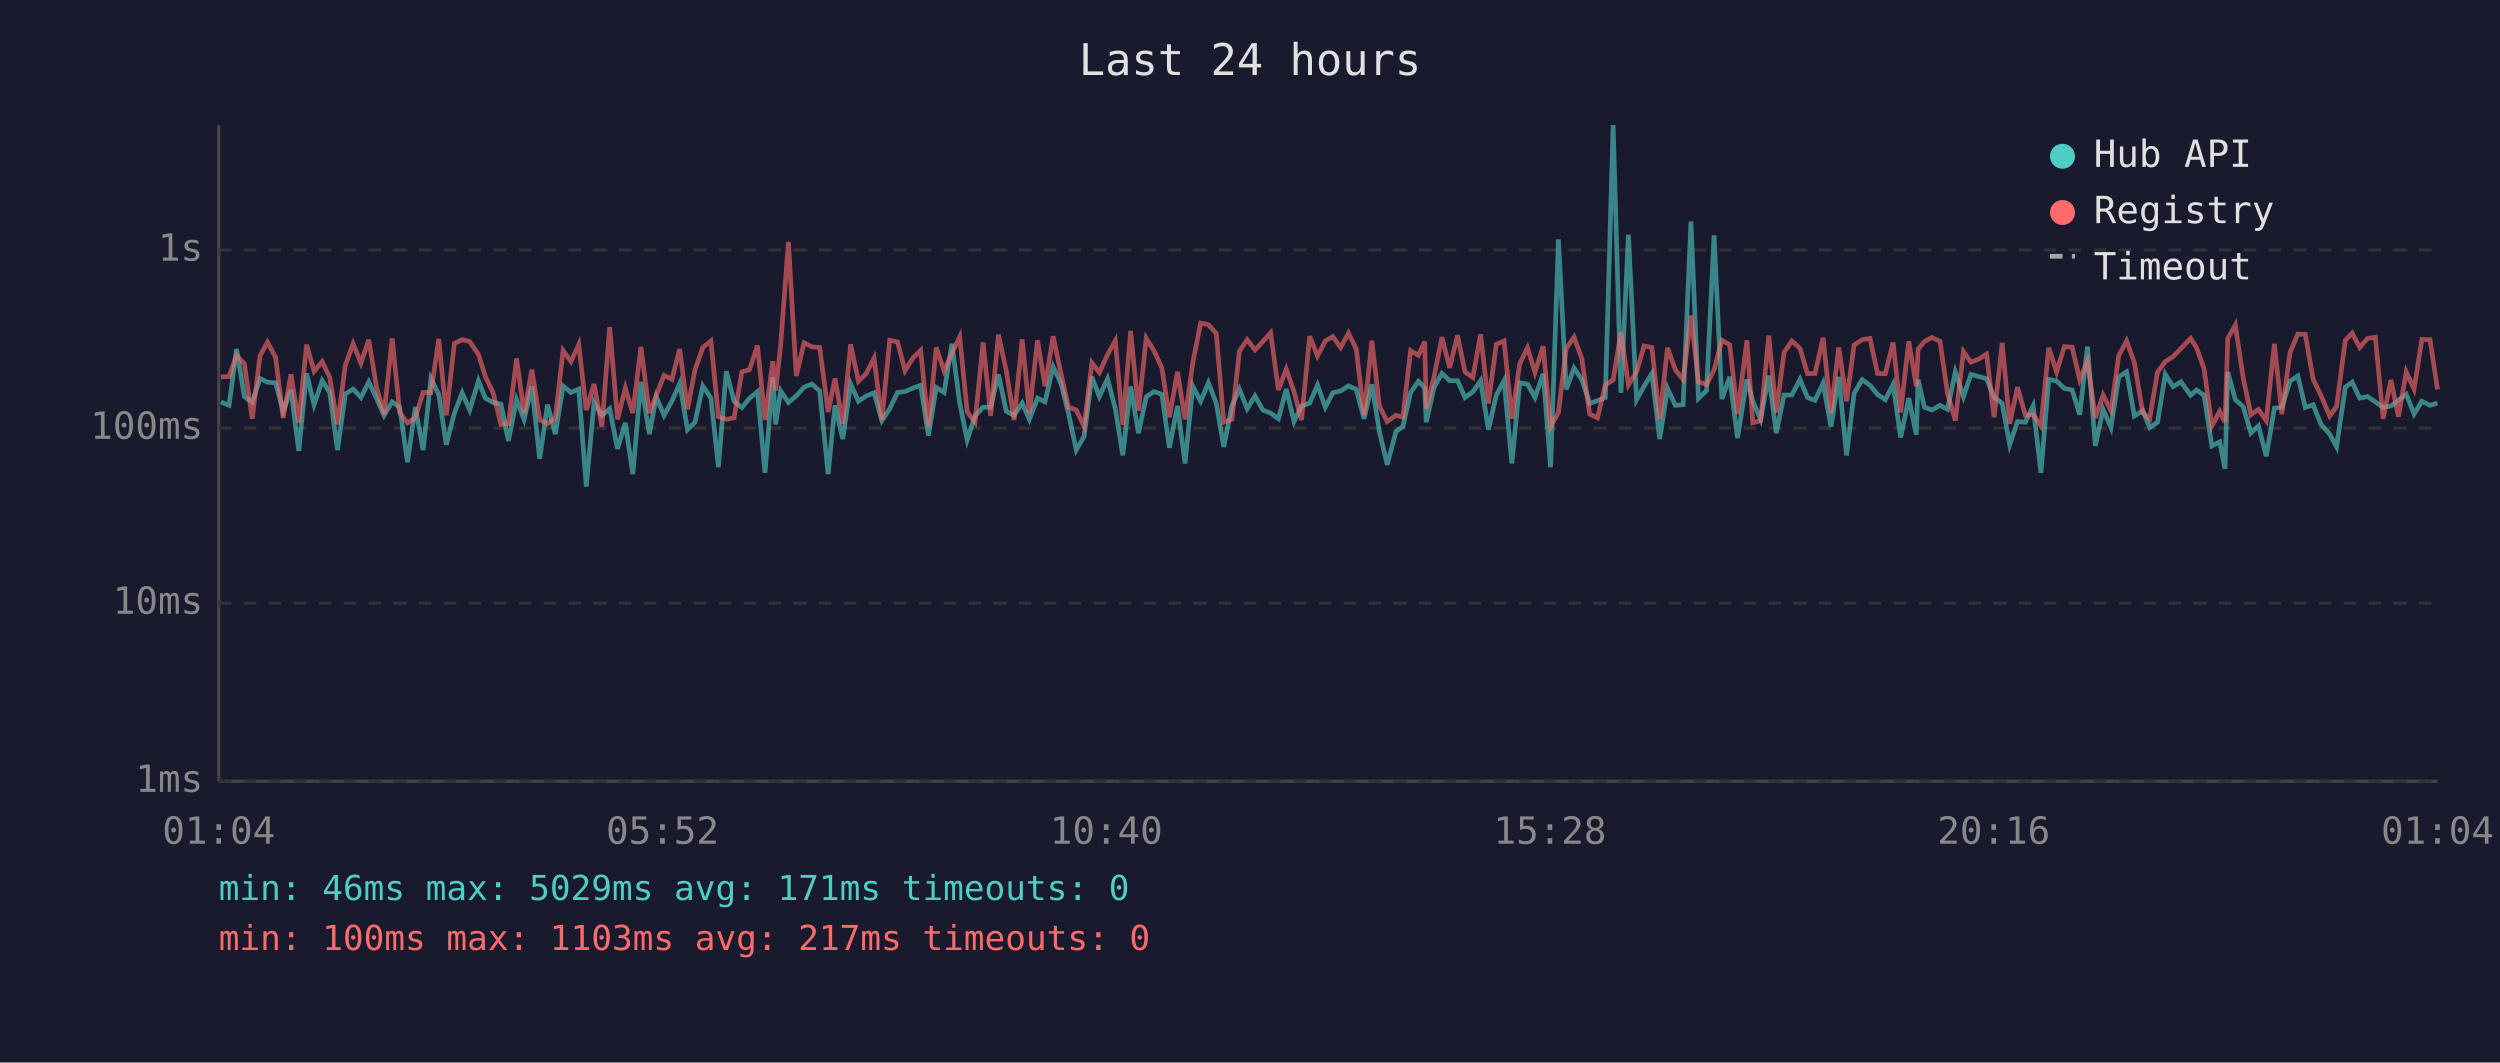
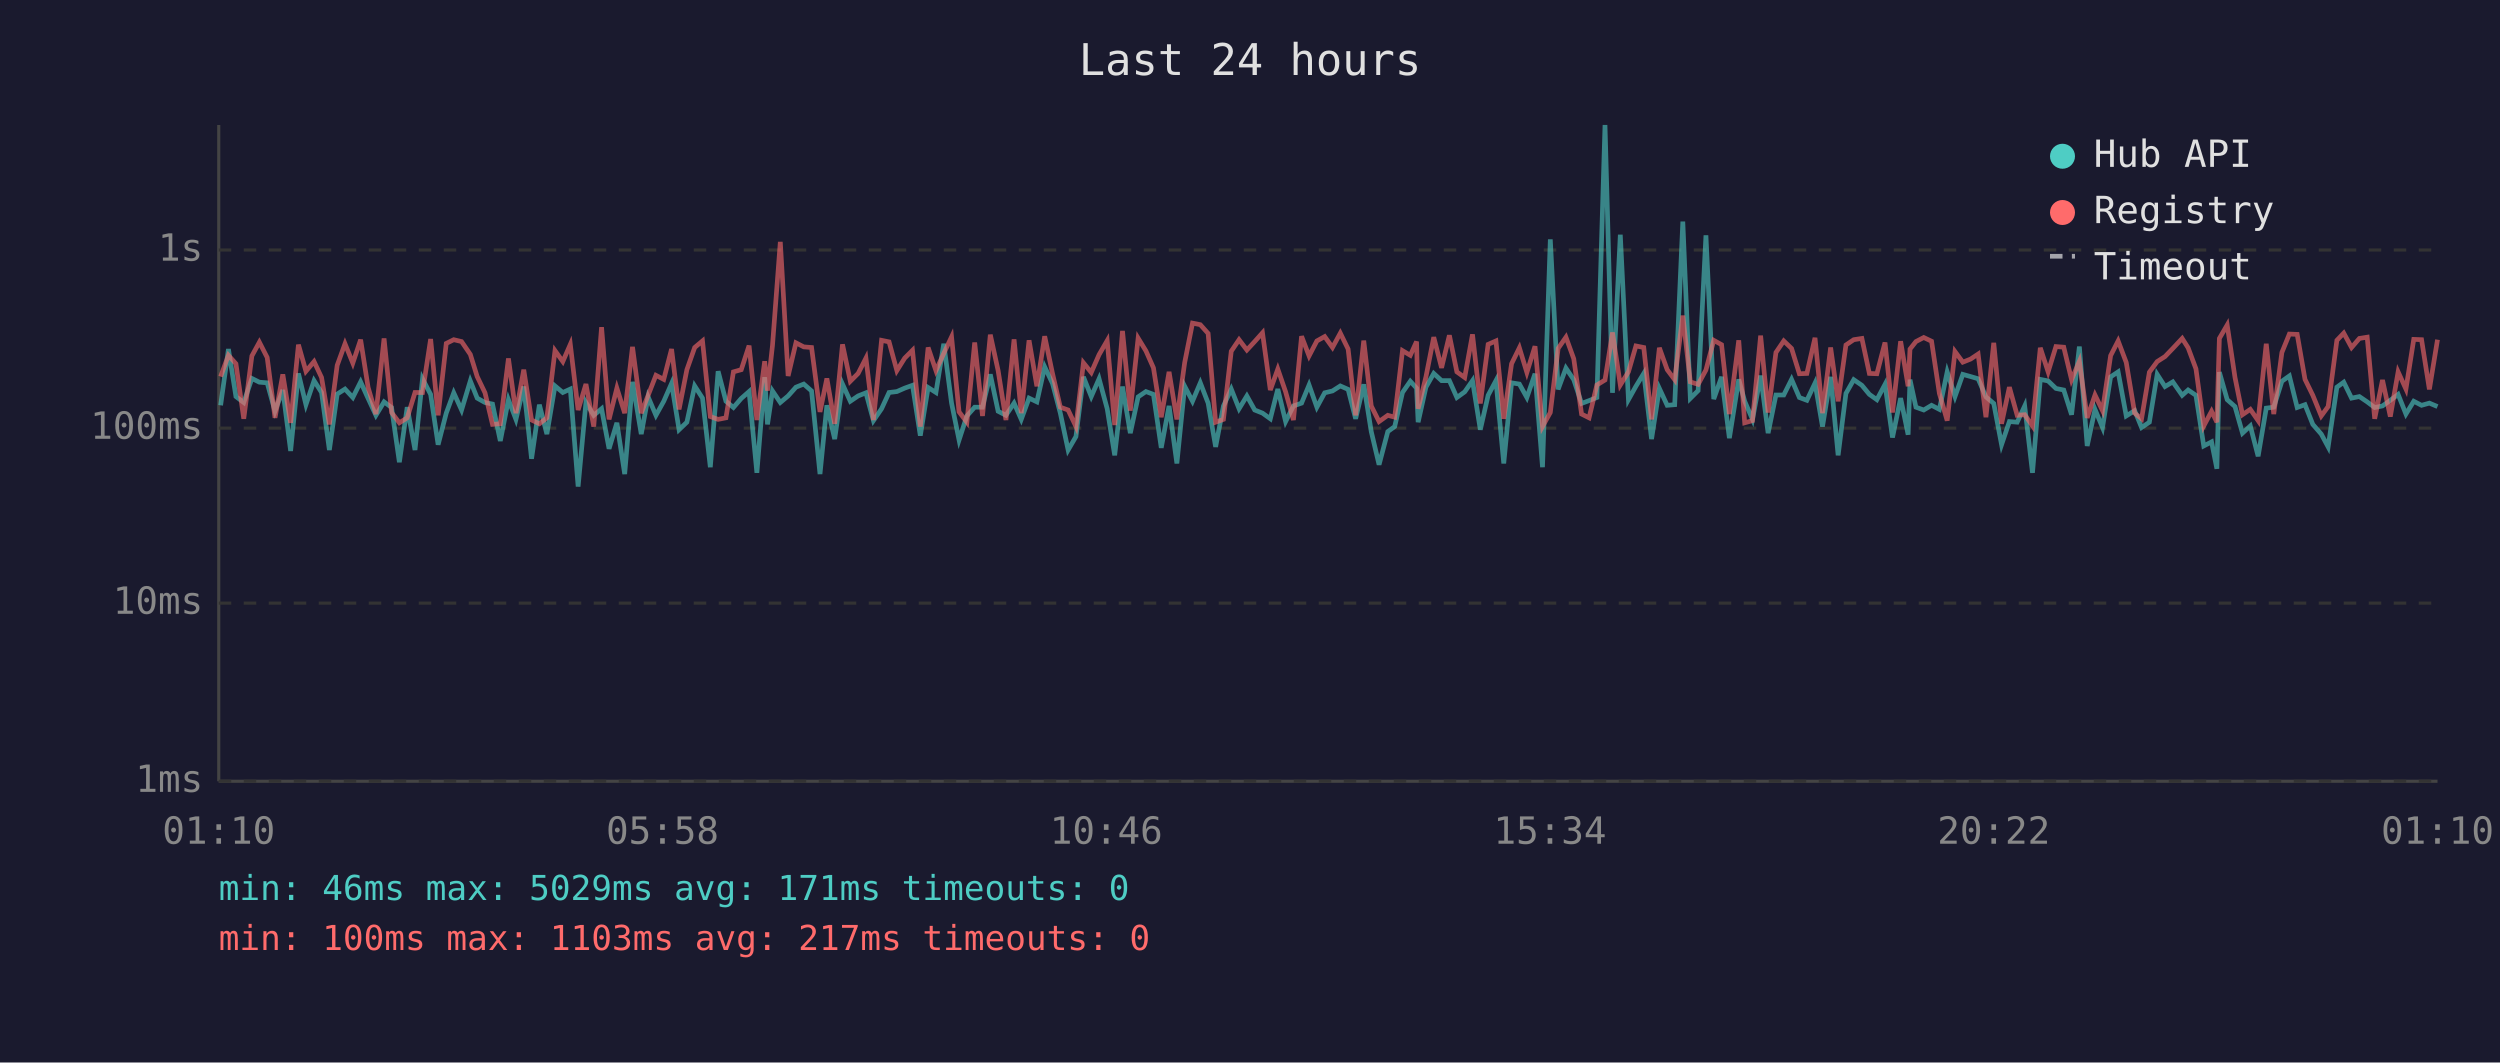
<svg xmlns="http://www.w3.org/2000/svg" viewBox="0 0 800 340" font-family="monospace" font-size="12">
  <rect width="800" height="340" fill="#1a1a2e" />
  <text x="400" y="24" fill="#e0e0e0" font-size="14" text-anchor="middle">Last 24 hours</text>
  <line x1="70" y1="40" x2="70" y2="250" stroke="#444" stroke-width="1" />
  <line x1="70" y1="250" x2="780" y2="250" stroke="#444" stroke-width="1" />
  <line x1="70" y1="250" x2="780" y2="250" stroke="#333" stroke-width="1" stroke-dasharray="4" />
  <text x="65" y="250" fill="#888" text-anchor="end" dominant-baseline="middle">1ms</text>
  <line x1="70" y1="193" x2="780" y2="193" stroke="#333" stroke-width="1" stroke-dasharray="4" />
  <text x="65" y="193" fill="#888" text-anchor="end" dominant-baseline="middle">10ms</text>
  <line x1="70" y1="137" x2="780" y2="137" stroke="#333" stroke-width="1" stroke-dasharray="4" />
  <text x="65" y="137" fill="#888" text-anchor="end" dominant-baseline="middle">100ms</text>
  <line x1="70" y1="80" x2="780" y2="80" stroke="#333" stroke-width="1" stroke-dasharray="4" />
  <text x="65" y="80" fill="#888" text-anchor="end" dominant-baseline="middle">1s</text>
-   <text x="70" y="270" fill="#888" text-anchor="middle">01:04</text>
-   <text x="212" y="270" fill="#888" text-anchor="middle">05:52</text>
-   <text x="354" y="270" fill="#888" text-anchor="middle">10:40</text>
-   <text x="496" y="270" fill="#888" text-anchor="middle">15:28</text>
-   <text x="638" y="270" fill="#888" text-anchor="middle">20:16</text>
-   <text x="780" y="270" fill="#888" text-anchor="middle">01:04</text>
-   <polyline points="70.7,128.6 73.3,129.7 75.7,111.7 78.2,126.9 80.7,128.8 83.2,121.1 85.6,122.3 88.2,122.5 90.6,131.6 93.1,124.8 95.6,144.3 98.1,119.5 100.5,129.5 103.1,121.8 105.5,125.6 108.0,144.0 110.5,126.1 113.0,124.5 115.5,127.2 118.0,122.2 120.5,127.5 122.9,132.9 125.5,128.6 127.9,130.4 130.4,147.9 132.9,130.3 135.4,144.0 137.9,121.2 140.4,126.2 142.8,142.3 145.4,132.2 147.9,125.7 150.3,131.2 153.1,121.9 155.3,127.4 157.8,128.8 160.3,129.3 162.7,141.1 165.3,127.9 167.7,134.2 170.2,123.7 172.7,146.8 175.2,129.5 177.7,138.9 180.2,123.5 182.7,125.6 185.2,124.5 187.6,155.7 190.1,128.8 192.6,132.9 195.1,130.8 197.6,143.6 200.1,135.3 202.5,151.7 205.1,122.2 207.8,138.9 210.0,127.0 212.5,132.9 215.0,128.4 217.5,122.7 220.0,137.5 222.4,135.1 224.9,123.5 227.5,127.4 229.9,149.5 232.4,118.8 234.9,128.4 237.4,130.4 239.8,127.5 242.4,125.3 244.8,151.3 247.3,120.7 248.2,135.8 249.8,125.1 252.3,128.8 254.8,126.7 257.3,123.9 259.8,122.9 262.3,125.1 265.0,151.7 267.2,129.7 269.7,140.5 272.2,122.9 274.7,128.4 277.2,126.7 279.7,125.7 282.2,134.6 284.7,130.8 287.2,125.6 289.6,125.3 292.1,124.2 294.6,123.3 297.1,139.4 299.6,124.0 302.1,125.6 304.6,110.0 307.1,129.0 309.5,140.8 312.0,133.1 314.6,130.3 317.0,130.3 319.5,119.8 322.0,131.6 324.5,132.9 327.1,129.0 329.4,134.2 332.0,127.4 334.4,128.6 337.0,117.4 339.5,122.7 341.9,132.2 344.4,144.0 346.9,139.7 349.4,120.6 351.8,126.9 354.4,121.2 356.9,130.8 359.3,145.7 361.8,123.7 364.3,138.6 366.8,127.0 369.3,125.3 371.8,126.2 374.2,143.3 376.8,129.9 379.2,148.3 381.7,123.6 384.2,128.4 386.7,122.5 389.2,129.0 391.6,143.0 394.2,129.9 396.6,124.5 399.1,130.8 401.6,126.7 404.1,131.2 406.6,132.2 409.1,134.0 411.6,124.5 414.1,134.9 416.5,129.9 419.1,129.0 421.6,123.2 424.1,130.3 426.5,125.7 429.0,125.1 431.5,123.5 434.0,124.6 436.5,134.0 439.0,123.0 441.4,138.1 443.9,148.7 446.7,138.1 448.9,136.5 451.4,125.6 453.9,122.0 455.9,124.2 456.4,135.1 458.9,123.9 461.4,119.5 463.9,121.8 466.4,121.8 468.8,127.2 471.3,125.4 473.8,121.8 476.3,137.5 478.8,126.5 481.3,121.8 483.8,148.3 486.3,122.5 488.8,122.9 491.2,127.2 493.8,119.6 496.2,149.5 498.7,76.6 501.2,124.6 503.7,117.8 506.2,121.5 508.7,129.1 511.2,128.2 513.7,127.2 516.2,40.0 518.7,125.7 521.1,75.1 523.7,127.9 526.1,123.6 528.6,119.5 531.1,140.5 533.6,124.3 536.1,129.7 538.6,129.5 541.1,70.9 543.5,127.5 546.1,125.0 548.5,75.3 551.0,127.7 553.5,120.6 556.0,140.2 559.0,121.4 560.9,128.4 563.4,134.2 566.0,120.2 568.4,138.6 570.9,126.4 573.4,126.4 576.0,121.4 578.4,127.2 580.8,128.1 583.4,122.6 585.9,136.5 588.4,120.6 590.9,145.7 593.3,125.9 595.9,121.5 598.4,123.3 600.8,126.2 603.3,127.9 605.8,123.0 608.2,140.0 610.8,127.4 613.2,139.1 613.8,121.5 615.8,130.3 618.2,131.2 620.8,129.7 623.2,131.0 625.7,119.0 628.3,126.9 630.7,119.8 633.2,120.5 635.7,121.2 638.1,127.0 640.7,129.1 643.1,142.3 645.6,134.9 648.1,135.1 650.6,129.9 653.1,151.3 655.6,121.4 658.1,121.9 660.6,124.3 663.1,124.8 665.5,132.7 668.0,110.9 670.5,142.7 673.0,131.0 675.5,136.8 678.0,120.6 680.5,119.0 683.0,133.1 685.7,131.4 687.9,136.8 690.4,135.1 692.9,119.8 695.4,123.7 697.9,122.2 701.0,126.5 702.9,124.8 705.3,126.5 707.8,142.7 710.3,141.4 712.0,150.0 712.9,119.1 715.3,127.9 717.8,130.1 720.3,138.6 722.7,136.3 725.2,146.0 727.8,130.6 730.2,130.3 732.8,122.0 735.3,120.3 737.7,130.4 740.2,129.5 742.7,135.8 745.5,138.9 747.7,143.0 750.5,123.9 752.7,122.3 755.1,127.4 757.6,126.9 760.1,128.6 762.6,130.4 765.1,129.9 767.5,128.1 770.0,126.2 772.5,132.5 775.0,128.4 777.6,129.7 780.0,129.0" fill="none" stroke="#4ecdc4" stroke-width="1.5" opacity="0.6" />
-   <polyline points="70.7,120.6 73.3,120.5 75.7,113.7 78.2,116.4 80.7,134.0 83.2,113.9 85.6,109.5 88.2,114.4 90.6,133.7 93.1,119.8 95.6,135.3 98.1,110.3 100.5,118.8 103.1,115.7 105.5,120.8 108.0,135.8 110.5,116.9 113.0,110.0 115.5,116.2 118.0,108.7 120.5,124.0 122.9,132.5 125.5,108.3 127.9,132.0 130.4,135.3 132.9,133.7 135.4,125.6 137.9,125.6 140.4,108.5 142.8,132.9 145.4,109.9 147.9,108.7 150.3,109.3 153.1,113.4 155.3,120.5 157.8,125.7 160.3,135.8 162.7,135.6 165.3,114.7 167.7,132.2 170.2,118.3 172.7,134.4 175.2,135.6 177.7,133.7 180.2,112.2 182.7,115.7 185.2,110.2 187.6,131.2 190.1,122.9 192.6,136.5 195.1,104.7 197.6,134.2 200.1,124.2 202.5,132.2 205.1,111.0 207.8,132.2 210.0,126.5 212.5,120.1 215.0,121.4 217.5,111.7 220.0,131.0 222.4,118.3 224.9,111.2 227.5,109.1 229.9,133.3 232.4,134.2 234.9,133.7 237.4,119.0 239.8,118.3 242.4,110.6 244.8,134.4 247.3,115.6 248.2,125.0 249.8,110.5 252.3,77.4 254.8,120.3 257.3,109.7 259.8,111.0 262.3,111.2 265.0,131.8 267.2,121.1 269.7,135.6 272.2,110.2 274.7,122.0 277.2,119.5 279.7,114.6 282.2,134.4 284.7,108.9 287.2,109.4 289.6,118.6 292.1,114.6 294.6,112.1 297.1,136.5 299.6,111.2 302.1,118.6 304.6,113.1 307.1,107.8 309.5,131.8 312.0,135.1 314.6,109.6 317.0,133.1 319.5,107.1 322.0,118.6 324.5,134.4 327.1,108.6 329.4,132.2 332.0,108.9 334.4,123.6 337.0,107.6 339.5,119.5 341.9,130.3 344.4,131.2 346.9,136.5 349.4,116.1 351.8,119.2 354.4,113.5 356.9,109.0 359.3,136.0 361.8,105.9 364.3,131.4 366.8,108.2 369.3,112.3 371.8,117.7 374.2,133.5 376.8,119.0 379.2,134.2 381.7,116.0 384.2,103.4 386.7,103.9 389.2,106.7 391.6,135.1 394.2,134.2 396.6,112.4 399.1,108.7 401.6,112.0 404.1,109.3 406.6,106.5 409.1,124.8 411.6,118.1 414.1,125.4 416.5,134.4 419.1,107.6 421.6,113.9 424.1,109.1 426.5,107.7 429.0,111.2 431.5,106.6 434.0,111.7 436.5,132.9 439.0,109.0 441.4,129.9 443.9,134.9 446.7,132.9 448.9,133.5 451.4,112.2 453.9,113.7 455.9,109.3 456.4,130.8 458.9,120.6 461.4,107.9 463.9,117.7 466.4,107.3 468.8,119.0 471.3,120.8 473.8,107.0 476.3,129.1 478.8,110.2 481.3,109.1 483.8,134.0 486.3,116.4 488.8,111.3 491.2,119.2 493.8,110.8 496.2,136.5 498.7,132.0 501.2,111.5 503.7,107.9 506.2,114.8 508.7,132.5 511.2,133.7 513.7,123.2 516.2,121.6 518.7,106.4 521.1,123.2 523.7,119.0 526.1,110.7 528.6,111.2 531.1,134.2 533.6,111.3 536.1,118.3 538.6,121.5 541.1,101.0 543.5,122.2 546.1,123.0 548.5,118.4 551.0,108.9 553.5,110.3 556.0,132.5 559.0,108.9 560.9,135.3 563.4,134.6 566.0,107.4 568.4,132.0 570.9,112.8 573.4,109.1 576.0,111.5 578.4,119.6 580.8,119.5 583.4,108.1 585.9,132.2 588.4,111.2 590.9,128.4 593.3,110.4 595.9,108.7 598.4,108.3 600.8,119.5 603.3,119.6 605.8,109.6 608.2,132.0 610.8,109.2 613.2,123.6 613.8,111.7 615.8,109.3 618.2,108.0 620.8,109.2 623.2,125.9 625.7,134.6 628.3,112.5 630.7,115.9 633.2,114.9 635.7,113.3 638.1,133.5 640.7,109.7 643.1,135.6 645.6,123.9 648.1,132.9 650.6,132.7 653.1,136.3 655.6,111.3 658.1,119.0 660.6,110.9 663.1,111.1 665.5,121.5 668.0,115.6 670.5,133.7 673.0,126.4 675.5,131.4 678.0,113.8 680.5,109.1 683.0,116.0 685.7,132.2 687.9,134.0 690.4,119.1 692.9,115.7 695.4,114.1 697.9,111.5 701.0,108.3 702.9,111.3 705.3,118.0 707.8,136.3 710.3,131.6 712.0,135.1 712.9,108.3 715.3,104.0 717.8,120.8 720.3,132.7 722.7,131.0 725.2,134.6 727.8,110.0 730.2,132.5 732.8,112.8 735.3,106.9 737.7,107.0 740.2,121.4 742.7,126.5 745.5,133.1 747.7,130.1 750.5,108.9 752.7,106.6 755.1,111.2 757.6,108.3 760.1,107.9 762.6,134.0 765.1,121.6 767.5,133.3 770.0,119.0 772.5,124.5 775.0,108.6 777.6,108.7 780.0,124.6" fill="none" stroke="#ff6b6b" stroke-width="1.5" opacity="0.6" />
+   <text x="70" y="270" fill="#888" text-anchor="middle">01:10</text>
+   <text x="212" y="270" fill="#888" text-anchor="middle">05:58</text>
+   <text x="354" y="270" fill="#888" text-anchor="middle">10:46</text>
+   <text x="496" y="270" fill="#888" text-anchor="middle">15:34</text>
+   <text x="638" y="270" fill="#888" text-anchor="middle">20:22</text>
+   <text x="780" y="270" fill="#888" text-anchor="middle">01:10</text>
+   <polyline points="70.6,129.7 73.1,111.7 75.5,126.9 78.0,128.8 80.6,121.1 83.0,122.3 85.5,122.5 88.0,131.6 90.5,124.8 93.0,144.3 95.5,119.5 97.9,129.5 100.5,121.8 102.9,125.6 105.4,144.0 107.9,126.1 110.4,124.5 112.9,127.2 115.4,122.2 117.8,127.5 120.3,132.9 122.9,128.6 125.3,130.4 127.8,147.9 130.3,130.3 132.8,144.0 135.2,121.2 137.8,126.2 140.2,142.3 142.8,132.2 145.2,125.7 147.7,131.2 150.5,121.9 152.7,127.4 155.2,128.8 157.6,129.3 160.1,141.1 162.7,127.9 165.1,134.2 167.6,123.7 170.1,146.8 172.6,129.5 175.0,138.9 177.6,123.5 180.1,125.6 182.5,124.5 185.0,155.7 187.5,128.8 190.0,132.9 192.5,130.8 194.9,143.6 197.4,135.3 199.9,151.7 202.4,122.2 205.2,138.9 207.4,127.0 209.9,132.9 212.4,128.4 214.9,122.7 217.3,137.5 219.8,135.1 222.3,123.5 224.8,127.4 227.3,149.5 229.8,118.8 232.3,128.4 234.7,130.4 237.2,127.5 239.7,125.3 242.2,151.3 244.7,120.7 245.6,135.8 247.2,125.1 249.7,128.8 252.2,126.7 254.7,123.9 257.2,122.9 259.7,125.1 262.4,151.7 264.6,129.7 267.1,140.5 269.6,122.9 272.1,128.4 274.6,126.7 277.1,125.7 279.5,134.6 282.1,130.8 284.5,125.6 287.0,125.3 289.5,124.2 292.0,123.3 294.5,139.4 297.0,124.0 299.5,125.6 302.0,110.0 304.5,129.0 306.9,140.8 309.4,133.1 311.9,130.3 314.4,130.3 316.9,119.8 319.4,131.6 321.9,132.9 324.5,129.0 326.8,134.2 329.3,127.4 331.8,128.6 334.3,117.4 336.8,122.7 339.3,132.2 341.8,144.0 344.3,139.7 346.7,120.6 349.2,126.9 351.7,121.2 354.3,130.8 356.7,145.7 359.2,123.7 361.7,138.6 364.2,127.0 366.7,125.3 369.1,126.2 371.6,143.3 374.1,129.9 376.6,148.3 379.1,123.6 381.6,128.4 384.1,122.5 386.6,129.0 389.0,143.0 391.5,129.9 394.0,124.5 396.5,130.8 399.0,126.7 401.5,131.2 404.0,132.2 406.5,134.0 408.9,124.5 411.4,134.9 413.9,129.9 416.5,129.0 418.9,123.2 421.4,130.3 423.9,125.7 426.4,125.1 428.9,123.5 431.4,124.6 433.8,134.0 436.4,123.0 438.8,138.1 441.3,148.7 444.1,138.1 446.3,136.5 448.8,125.6 451.3,122.0 453.3,124.2 453.8,135.1 456.3,123.9 458.8,119.5 461.3,121.8 463.8,121.8 466.2,127.2 468.7,125.4 471.2,121.8 473.7,137.5 476.2,126.5 478.7,121.8 481.2,148.3 483.7,122.5 486.2,122.9 488.6,127.2 491.2,119.6 493.6,149.5 496.1,76.6 498.6,124.6 501.1,117.8 503.6,121.5 506.1,129.1 508.5,128.2 511.0,127.2 513.6,40.0 516.0,125.7 518.5,75.1 521.1,127.9 523.5,123.6 526.0,119.5 528.5,140.5 531.0,124.3 533.5,129.7 535.9,129.5 538.5,70.9 540.9,127.5 543.4,125.0 545.9,75.3 548.4,127.7 550.9,120.6 553.4,140.2 556.4,121.4 558.3,128.4 560.8,134.2 563.4,120.2 565.8,138.6 568.3,126.4 570.8,126.4 573.3,121.4 575.8,127.2 578.2,128.1 580.8,122.6 583.2,136.5 585.8,120.6 588.2,145.7 590.7,125.9 593.2,121.5 595.8,123.3 598.2,126.2 600.6,127.9 603.2,123.0 605.6,140.0 608.2,127.4 610.6,139.1 611.2,121.5 613.1,130.3 615.6,131.2 618.1,129.7 620.6,131.0 623.1,119.0 625.6,126.9 628.1,119.8 630.6,120.5 633.0,121.2 635.5,127.0 638.0,129.1 640.5,142.3 643.0,134.9 645.5,135.1 647.9,129.9 650.4,151.3 652.9,121.4 655.4,121.9 657.9,124.3 660.4,124.8 662.9,132.7 665.4,110.9 667.9,142.7 670.4,131.0 672.8,136.8 675.4,120.6 677.8,119.0 680.4,133.1 683.1,131.4 685.3,136.8 687.8,135.1 690.3,119.8 692.8,123.7 695.3,122.2 698.3,126.5 700.2,124.8 702.7,126.5 705.2,142.7 707.7,141.4 709.4,150.0 710.2,119.1 712.7,127.9 715.2,130.1 717.6,138.6 720.1,136.3 722.6,146.0 725.2,130.6 727.6,130.3 730.2,122.0 732.6,120.3 735.1,130.4 737.6,129.5 740.1,135.8 742.8,138.9 745.0,143.0 747.8,123.9 750.0,122.3 752.5,127.4 755.0,126.9 757.5,128.6 759.9,130.4 762.4,129.9 764.9,128.1 767.4,126.2 769.9,132.5 772.4,128.4 774.9,129.7 777.4,129.0 780.0,130.1" fill="none" stroke="#4ecdc4" stroke-width="1.5" opacity="0.6" />
+   <polyline points="70.6,120.5 73.1,113.7 75.5,116.4 78.0,134.0 80.6,113.9 83.0,109.5 85.5,114.4 88.0,133.7 90.5,119.8 93.0,135.3 95.5,110.3 97.9,118.8 100.5,115.7 102.9,120.8 105.4,135.8 107.9,116.9 110.4,110.0 112.9,116.2 115.4,108.7 117.8,124.0 120.3,132.5 122.9,108.3 125.3,132.0 127.8,135.3 130.3,133.7 132.8,125.6 135.2,125.6 137.8,108.5 140.2,132.9 142.8,109.9 145.2,108.7 147.7,109.3 150.5,113.4 152.7,120.5 155.2,125.7 157.6,135.8 160.1,135.6 162.7,114.7 165.1,132.2 167.6,118.3 170.1,134.4 172.6,135.6 175.0,133.7 177.6,112.2 180.1,115.7 182.5,110.2 185.0,131.2 187.5,122.9 190.0,136.5 192.5,104.7 194.9,134.2 197.4,124.2 199.9,132.2 202.4,111.0 205.2,132.2 207.4,126.5 209.9,120.1 212.4,121.4 214.9,111.7 217.3,131.0 219.8,118.3 222.3,111.2 224.8,109.1 227.3,133.3 229.8,134.2 232.3,133.7 234.7,119.0 237.2,118.3 239.7,110.6 242.2,134.4 244.7,115.6 245.6,125.0 247.2,110.5 249.7,77.4 252.2,120.3 254.7,109.7 257.2,111.0 259.7,111.2 262.4,131.8 264.6,121.1 267.1,135.6 269.6,110.2 272.1,122.0 274.6,119.5 277.1,114.6 279.5,134.4 282.1,108.9 284.5,109.4 287.0,118.6 289.5,114.6 292.0,112.1 294.5,136.5 297.0,111.2 299.5,118.6 302.0,113.1 304.5,107.8 306.9,131.8 309.4,135.1 311.9,109.6 314.4,133.1 316.9,107.1 319.4,118.6 321.9,134.4 324.5,108.6 326.8,132.2 329.3,108.9 331.8,123.6 334.3,107.6 336.8,119.5 339.3,130.3 341.8,131.2 344.3,136.5 346.7,116.1 349.2,119.2 351.7,113.5 354.3,109.0 356.7,136.0 359.2,105.9 361.7,131.4 364.2,108.2 366.7,112.3 369.1,117.7 371.6,133.5 374.1,119.0 376.6,134.2 379.1,116.0 381.6,103.4 384.1,103.9 386.6,106.7 389.0,135.1 391.5,134.2 394.0,112.4 396.5,108.7 399.0,112.0 401.5,109.3 404.0,106.5 406.5,124.8 408.9,118.1 411.4,125.4 413.9,134.4 416.5,107.6 418.9,113.9 421.4,109.1 423.9,107.7 426.4,111.2 428.9,106.6 431.4,111.7 433.8,132.9 436.4,109.0 438.8,129.9 441.3,134.9 444.1,132.9 446.3,133.5 448.8,112.2 451.3,113.7 453.3,109.3 453.8,130.8 456.3,120.6 458.8,107.9 461.3,117.7 463.8,107.3 466.2,119.0 468.7,120.8 471.2,107.0 473.7,129.1 476.2,110.2 478.7,109.1 481.2,134.0 483.7,116.4 486.2,111.3 488.6,119.2 491.2,110.8 493.6,136.5 496.1,132.0 498.6,111.5 501.1,107.9 503.6,114.8 506.1,132.5 508.5,133.7 511.0,123.2 513.6,121.6 516.0,106.4 518.5,123.2 521.1,119.0 523.5,110.7 526.0,111.2 528.5,134.2 531.0,111.3 533.5,118.3 535.9,121.5 538.5,101.0 540.9,122.2 543.4,123.0 545.9,118.4 548.4,108.9 550.9,110.3 553.4,132.5 556.4,108.9 558.3,135.3 560.8,134.6 563.4,107.4 565.8,132.0 568.3,112.8 570.8,109.1 573.3,111.5 575.8,119.6 578.2,119.5 580.8,108.1 583.2,132.2 585.8,111.2 588.2,128.4 590.7,110.4 593.2,108.7 595.8,108.3 598.2,119.5 600.6,119.6 603.2,109.6 605.6,132.0 608.2,109.2 610.6,123.6 611.2,111.7 613.1,109.3 615.6,108.0 618.1,109.2 620.6,125.9 623.1,134.6 625.6,112.5 628.1,115.9 630.6,114.9 633.0,113.3 635.5,133.5 638.0,109.7 640.5,135.6 643.0,123.9 645.5,132.9 647.9,132.7 650.4,136.3 652.9,111.3 655.4,119.0 657.9,110.9 660.4,111.1 662.9,121.5 665.4,115.6 667.9,133.7 670.4,126.4 672.8,131.4 675.4,113.8 677.8,109.1 680.4,116.0 683.1,132.2 685.3,134.0 687.8,119.1 690.3,115.7 692.8,114.1 695.3,111.5 698.3,108.3 700.2,111.3 702.7,118.0 705.2,136.3 707.7,131.6 709.4,135.1 710.2,108.3 712.7,104.0 715.2,120.8 717.6,132.7 720.1,131.0 722.6,134.6 725.2,110.0 727.6,132.5 730.2,112.8 732.6,106.9 735.1,107.0 737.6,121.4 740.1,126.5 742.8,133.1 745.0,130.1 747.8,108.9 750.0,106.6 752.5,111.2 755.0,108.3 757.5,107.9 759.9,134.0 762.4,121.6 764.9,133.3 767.4,119.0 769.9,124.5 772.4,108.6 774.9,108.7 777.4,124.6 780.0,108.7" fill="none" stroke="#ff6b6b" stroke-width="1.5" opacity="0.6" />
  <circle cx="660" cy="50" r="4" fill="#4ecdc4" />
  <text x="670" y="50" fill="#e0e0e0" dominant-baseline="middle">Hub API</text>
  <circle cx="660" cy="68" r="4" fill="#ff6b6b" />
  <text x="670" y="68" fill="#e0e0e0" dominant-baseline="middle">Registry</text>
  <line x1="656" y1="82" x2="664" y2="82" stroke="#e0e0e0" stroke-width="1.5" stroke-dasharray="4,3" opacity="0.7" />
  <text x="670" y="86" fill="#e0e0e0" dominant-baseline="middle">Timeout</text>
  <text x="70" y="288" fill="#4ecdc4" font-size="11">min: 46ms  max: 5029ms  avg: 171ms  timeouts: 0</text>
  <text x="70" y="304" fill="#ff6b6b" font-size="11">min: 100ms  max: 1103ms  avg: 217ms  timeouts: 0</text>
</svg>
